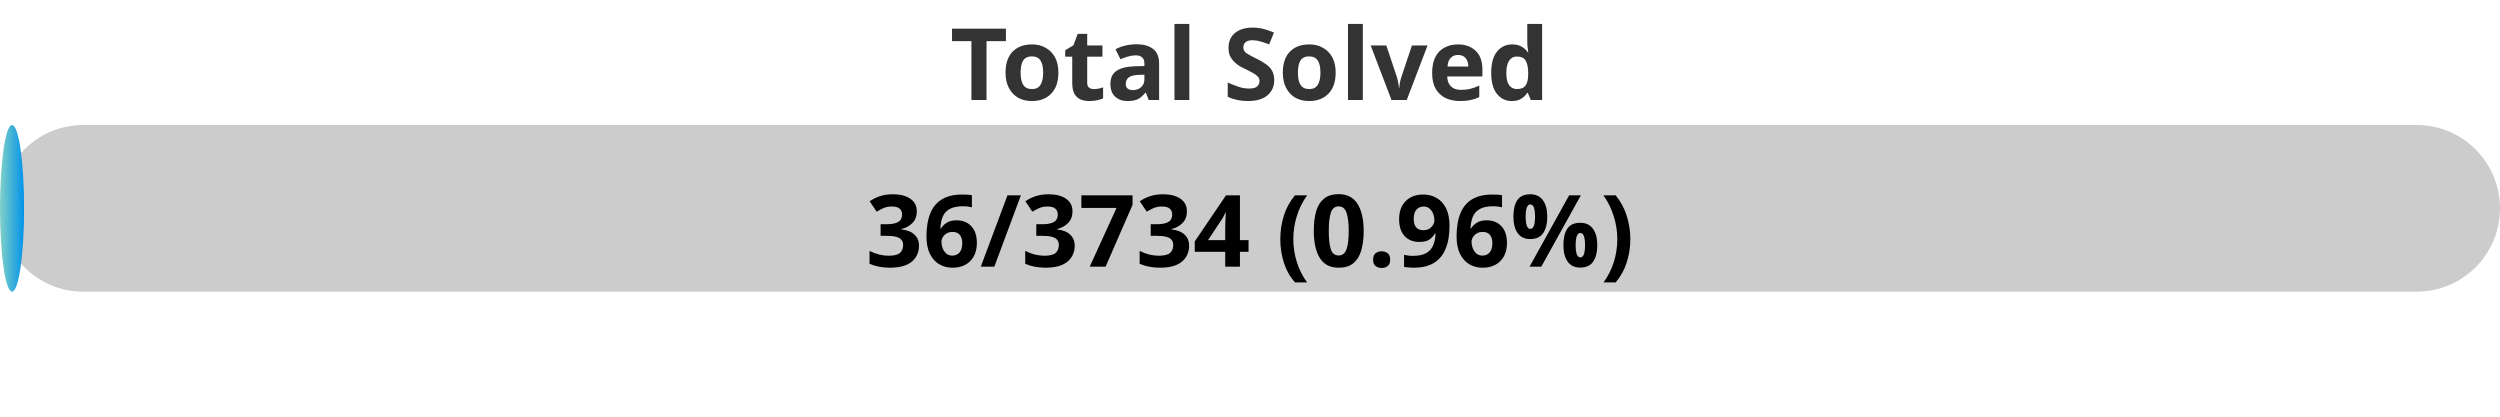
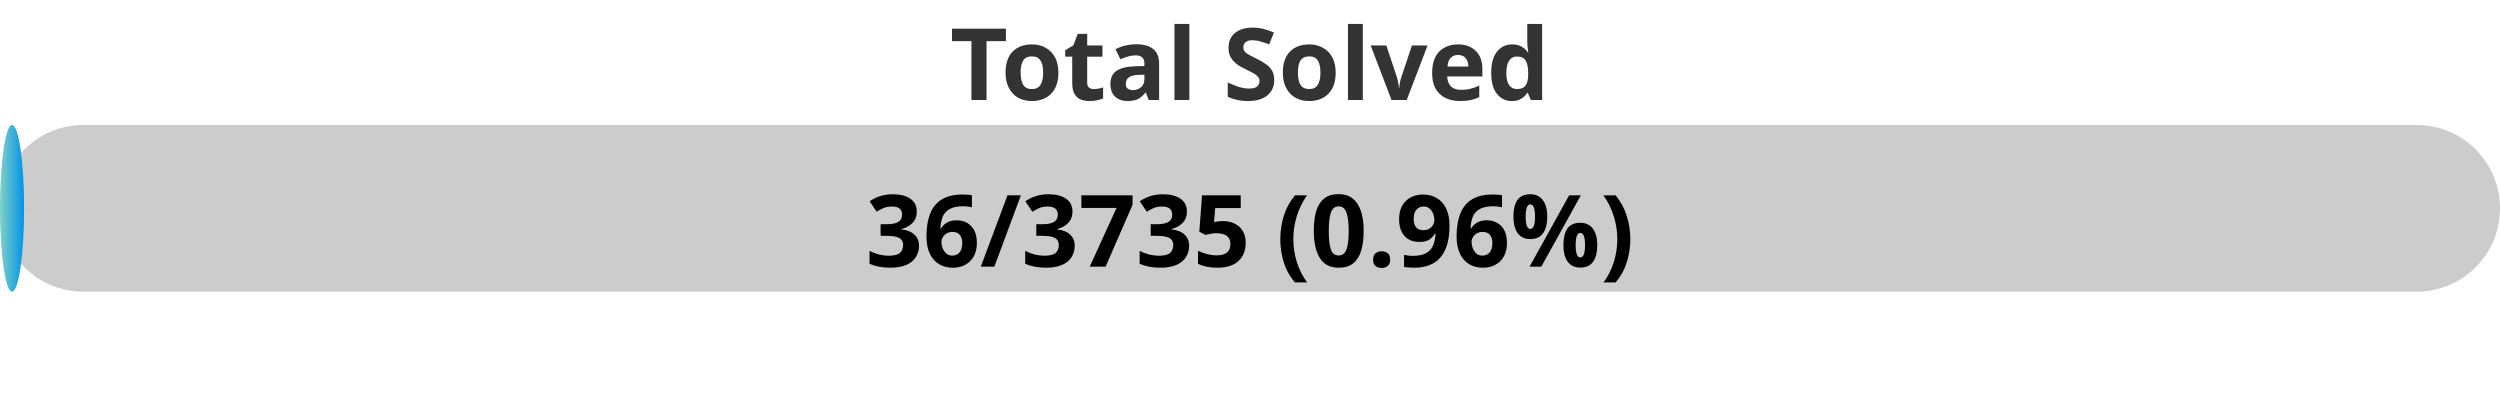
<svg xmlns="http://www.w3.org/2000/svg" width="300" height="50">
  <defs>
    <linearGradient id="gradient" x1="0%" y1="0%" x2="100%" y2="0%">
      <stop offset="0%" stop-color="#80D0C7" />
      <stop offset="100%" stop-color="#0093E9" />
    </linearGradient>
    <style>
            .progress-bar {
                fill: url(#gradient);
            }
            text {
                font-weight: bold;
                font-family: Verdana, Geneva, sans-serif;
            }
        </style>
  </defs>
  <rect x="0" y="15" width="300" height="20" rx="10" fill="#ccc" />
  <rect x="0" y="15" width="2.89" height="20" rx="10" class="progress-bar" />
  <text x="150" y="12" text-anchor="middle" font-size="12" fill="#333">Total Solved</text>
-   <text x="150" y="32" text-anchor="middle" font-size="12" fill="#000">36/3734 (0.96%)</text>
+   <text x="150" y="32" text-anchor="middle" font-size="12" fill="#000">36/3735 (0.96%)</text>
</svg>
